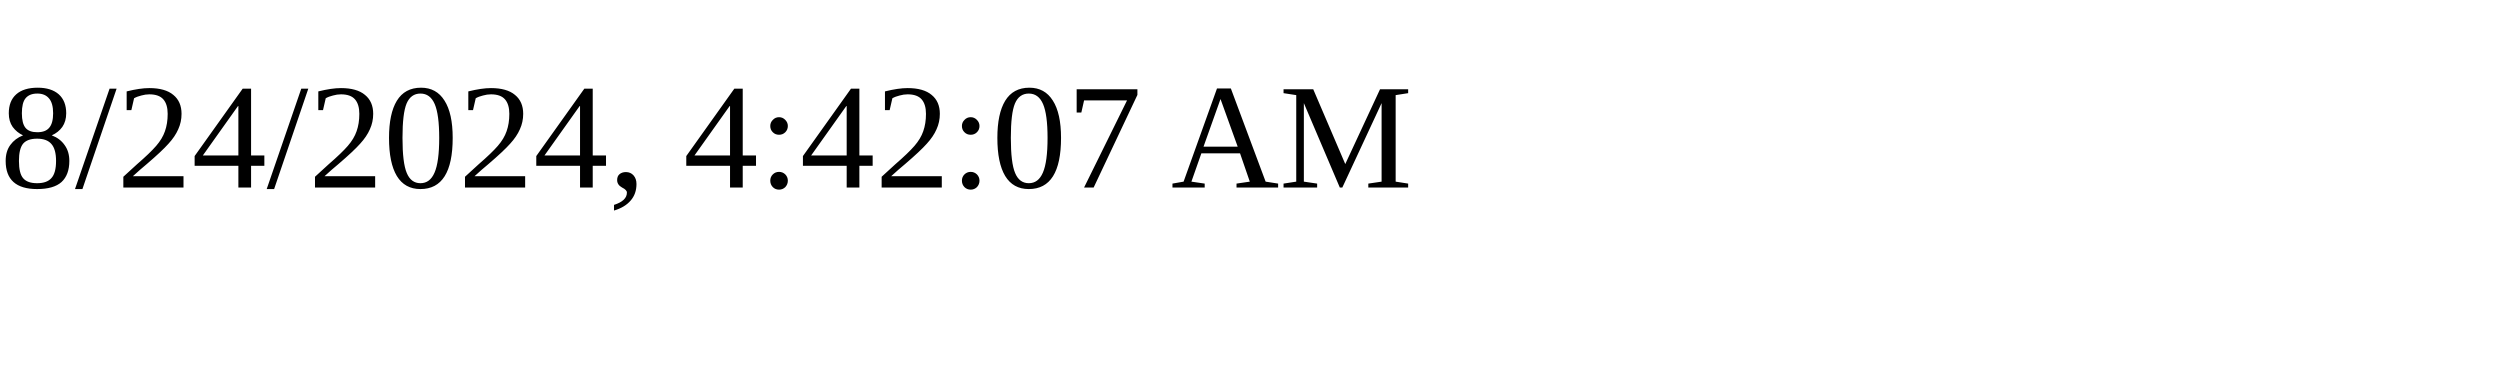
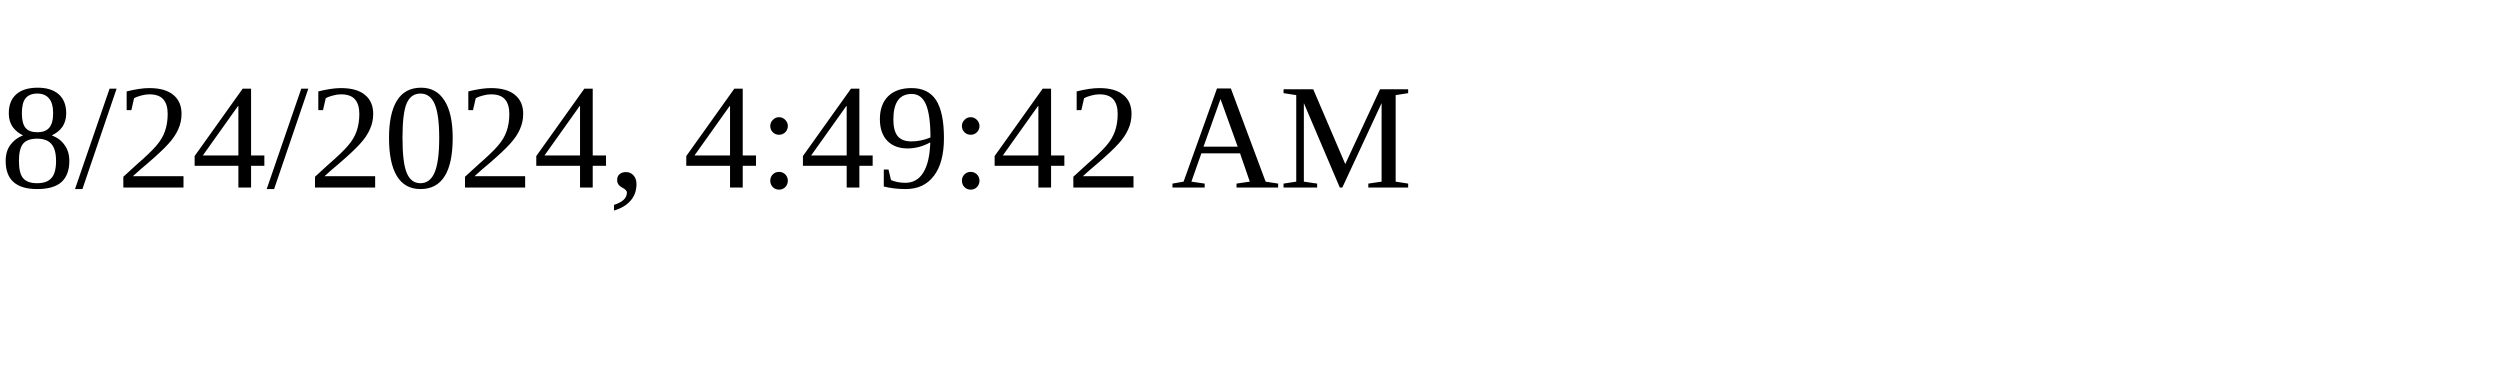
<svg xmlns="http://www.w3.org/2000/svg" height="30" width="200">
-   <text x="0" y="15">8/24/2024, 4:42:07 AM</text>
+   <text x="0" y="15">8/24/2024, 4:49:42 AM</text>
</svg>
